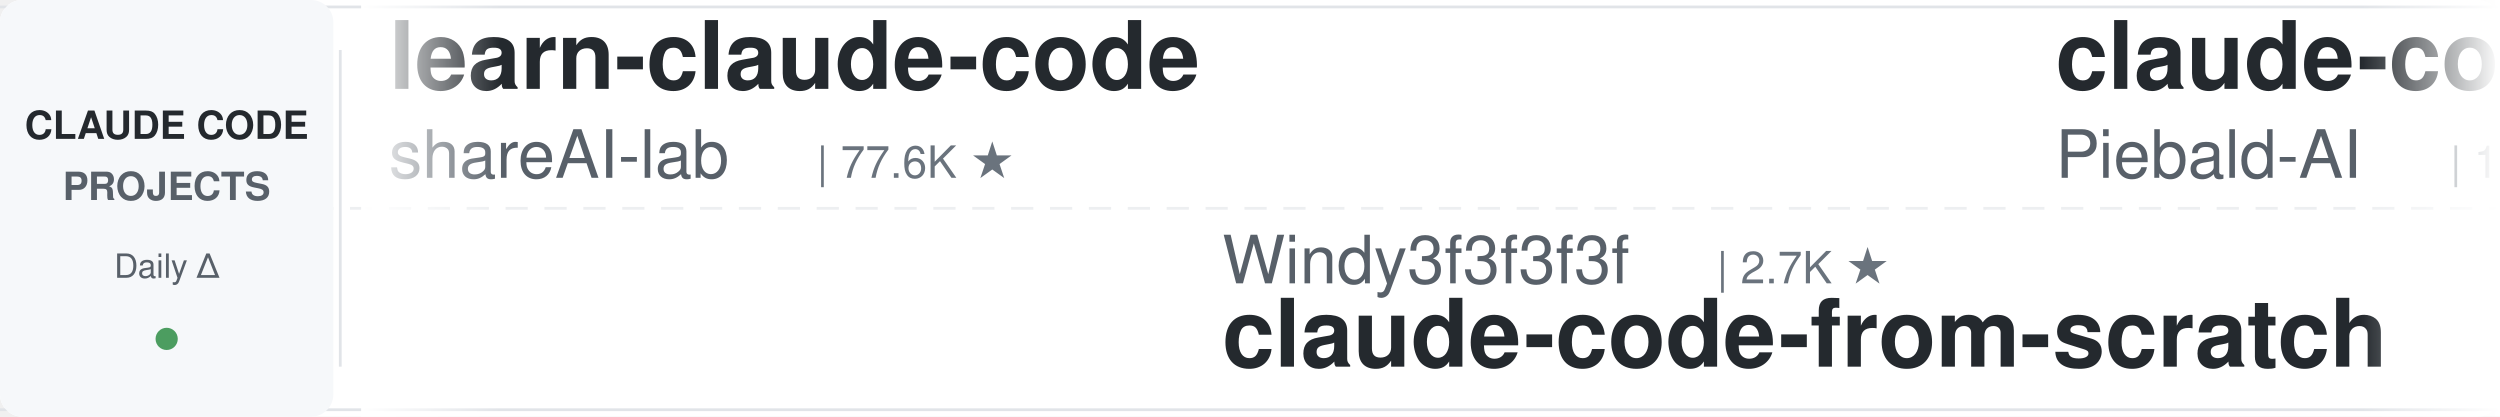
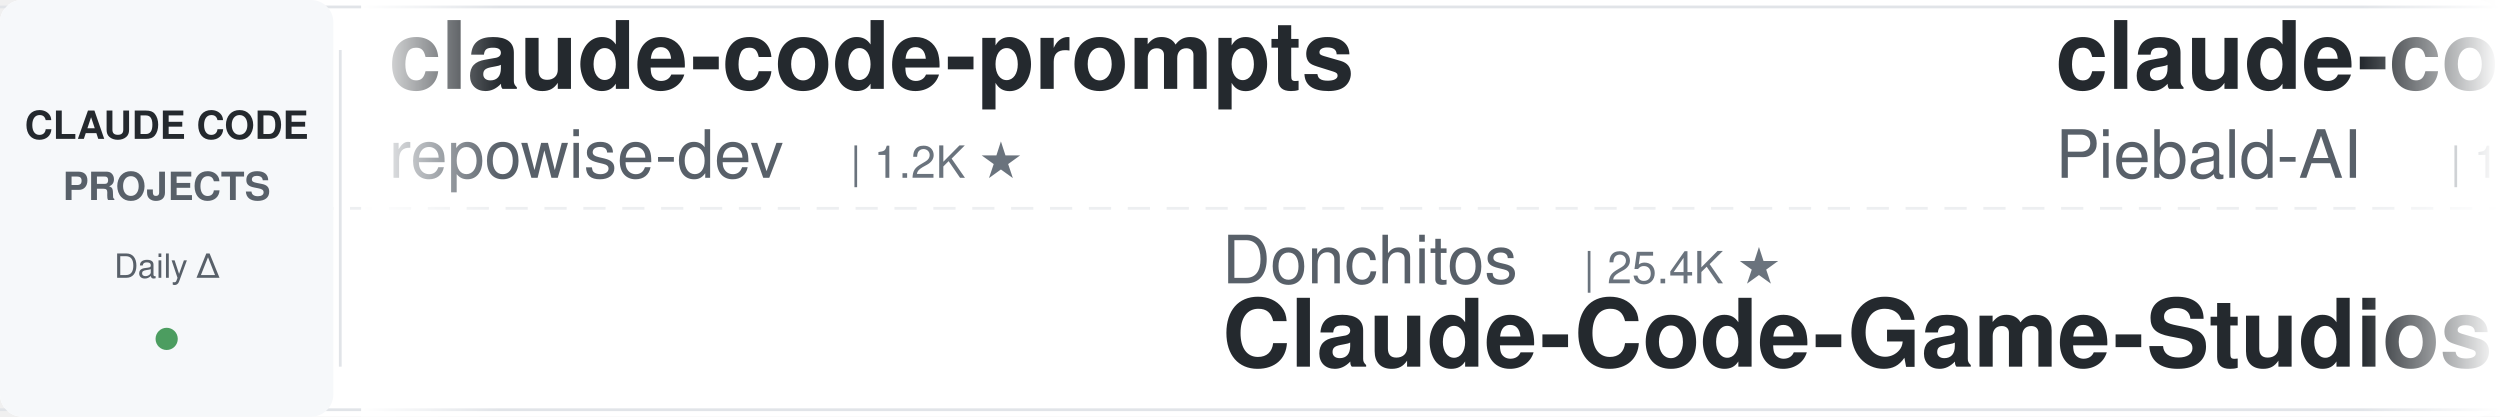
<svg xmlns="http://www.w3.org/2000/svg" width="900" height="150">
  <defs>
    <linearGradient id="leftFade" x1="0%" y1="0%" x2="100%" y2="0%">
      <stop offset="0%" style="stop-color:#ffffff;stop-opacity:1" />
      <stop offset="100%" style="stop-color:#ffffff;stop-opacity:0" />
    </linearGradient>
    <linearGradient id="rightFade" x1="0%" y1="0%" x2="100%" y2="0%">
      <stop offset="0%" style="stop-color:#ffffff;stop-opacity:0" />
      <stop offset="100%" style="stop-color:#ffffff;stop-opacity:1" />
    </linearGradient>
  </defs>
  <rect width="900" height="150" fill="#ffffff" rx="8" />
  <rect x="0" y="2" width="900" height="1" fill="#e1e4e8" />
  <rect x="0" y="147" width="900" height="1" fill="#e1e4e8" />
  <line x1="0" y1="75" x2="900" y2="75" stroke="#e1e4e8" stroke-width="1" stroke-dasharray="8 6" opacity="0.6" />
  <rect x="0" y="0" width="120" height="150" fill="#f6f8fa" rx="8" />
  <text x="60" y="50" font-family="-apple-system, BlinkMacSystemFont, 'Segoe UI', Helvetica, Arial, sans-serif" font-size="14" font-weight="600" fill="#24292e" text-anchor="middle">CLAUDE CODE</text>
  <text x="60" y="72" font-family="-apple-system, BlinkMacSystemFont, 'Segoe UI', Helvetica, Arial, sans-serif" font-size="14" font-weight="600" fill="#586069" text-anchor="middle">PROJECTS</text>
  <text x="60" y="100" font-family="-apple-system, BlinkMacSystemFont, 'Segoe UI', Helvetica, Arial, sans-serif" font-size="12" font-weight="500" fill="#586069" text-anchor="middle">Daily Δ</text>
  <circle cx="60" cy="122" r="4" fill="#22863a" opacity="0.8" />
  <rect x="122" y="18" width="1" height="114" fill="#e1e4e8" />
  <clipPath id="tickerClip">
    <rect x="130" y="0" width="770" height="150" />
  </clipPath>
  <g clip-path="url(#tickerClip)">
    <g id="tickerItems">
      <animateTransform attributeName="transform" attributeType="XML" type="translate" from="0 0" to="-3000 0" dur="54s" repeatCount="indefinite" />
      <g transform="translate(0, 0)">
-         <text x="140" y="32" font-family="-apple-system, BlinkMacSystemFont, 'Segoe UI', Helvetica, Arial, sans-serif" font-size="34" font-weight="600" fill="#24292e">learn-claude-code</text>
-         <text x="140" y="64" font-family="-apple-system, BlinkMacSystemFont, 'Segoe UI', Helvetica, Arial, sans-serif" font-size="24" font-weight="400" fill="#586069">shareAI-lab</text>
-         <text x="294" y="64" font-family="-apple-system, BlinkMacSystemFont, 'Segoe UI', Helvetica, Arial, sans-serif" font-size="16" font-weight="500" fill="#6a737d">| 77.6K ★</text>
+         <text x="140" y="32" font-family="-apple-system, BlinkMacSystemFont, 'Segoe UI', Helvetica, Arial, sans-serif" font-size="34" font-weight="600" fill="#24292e">claude-code-prompts</text>
+         <text x="140" y="64" font-family="-apple-system, BlinkMacSystemFont, 'Segoe UI', Helvetica, Arial, sans-serif" font-size="24" font-weight="400" fill="#586069">repowise-dev</text>
+         <text x="306" y="64" font-family="-apple-system, BlinkMacSystemFont, 'Segoe UI', Helvetica, Arial, sans-serif" font-size="16" font-weight="500" fill="#6a737d">| 1.2K ★</text>
      </g>
      <g transform="translate(300, 0)">
-         <text x="140" y="102" font-family="-apple-system, BlinkMacSystemFont, 'Segoe UI', Helvetica, Arial, sans-serif" font-size="24" font-weight="400" fill="#586069">Windy3f3f3f3f</text>
-         <text x="318" y="102" font-family="-apple-system, BlinkMacSystemFont, 'Segoe UI', Helvetica, Arial, sans-serif" font-size="16" font-weight="500" fill="#6a737d">| 2.7K ★</text>
-         <text x="140" y="132" font-family="-apple-system, BlinkMacSystemFont, 'Segoe UI', Helvetica, Arial, sans-serif" font-size="34" font-weight="600" fill="#24292e">claude-code-from-scratch</text>
+         <text x="140" y="102" font-family="-apple-system, BlinkMacSystemFont, 'Segoe UI', Helvetica, Arial, sans-serif" font-size="24" font-weight="400" fill="#586069">Donchitos</text>
+         <text x="270" y="102" font-family="-apple-system, BlinkMacSystemFont, 'Segoe UI', Helvetica, Arial, sans-serif" font-size="16" font-weight="500" fill="#6a737d">| 25.4K ★</text>
+         <text x="140" y="132" font-family="-apple-system, BlinkMacSystemFont, 'Segoe UI', Helvetica, Arial, sans-serif" font-size="34" font-weight="600" fill="#24292e">Claude-Code-Game-Studios</text>
      </g>
      <g transform="translate(600, 0)">
        <text x="140" y="32" font-family="-apple-system, BlinkMacSystemFont, 'Segoe UI', Helvetica, Arial, sans-serif" font-size="34" font-weight="600" fill="#24292e">claude-code-system-promp...</text>
        <text x="140" y="64" font-family="-apple-system, BlinkMacSystemFont, 'Segoe UI', Helvetica, Arial, sans-serif" font-size="24" font-weight="400" fill="#586069">Piebald-AI</text>
        <text x="282" y="64" font-family="-apple-system, BlinkMacSystemFont, 'Segoe UI', Helvetica, Arial, sans-serif" font-size="16" font-weight="500" fill="#6a737d">| 12.8K ★</text>
      </g>
      <g transform="translate(900, 0)">
-         <text x="140" y="102" font-family="-apple-system, BlinkMacSystemFont, 'Segoe UI', Helvetica, Arial, sans-serif" font-size="24" font-weight="400" fill="#586069">AprilNEA</text>
-         <text x="258" y="102" font-family="-apple-system, BlinkMacSystemFont, 'Segoe UI', Helvetica, Arial, sans-serif" font-size="16" font-weight="500" fill="#6a737d">| 391 ★</text>
-         <text x="140" y="132" font-family="-apple-system, BlinkMacSystemFont, 'Segoe UI', Helvetica, Arial, sans-serif" font-size="34" font-weight="600" fill="#24292e">claude-code-source</text>
+         <text x="140" y="102" font-family="-apple-system, BlinkMacSystemFont, 'Segoe UI', Helvetica, Arial, sans-serif" font-size="24" font-weight="400" fill="#586069">alejandrobalderas</text>
+         <text x="366" y="102" font-family="-apple-system, BlinkMacSystemFont, 'Segoe UI', Helvetica, Arial, sans-serif" font-size="16" font-weight="500" fill="#6a737d">| 2.9K ★</text>
+         <text x="140" y="132" font-family="-apple-system, BlinkMacSystemFont, 'Segoe UI', Helvetica, Arial, sans-serif" font-size="34" font-weight="600" fill="#24292e">claude-code-from-source</text>
      </g>
      <g transform="translate(1200, 0)">
-         <text x="140" y="32" font-family="-apple-system, BlinkMacSystemFont, 'Segoe UI', Helvetica, Arial, sans-serif" font-size="34" font-weight="600" fill="#24292e">claude-code-local</text>
-         <text x="140" y="64" font-family="-apple-system, BlinkMacSystemFont, 'Segoe UI', Helvetica, Arial, sans-serif" font-size="24" font-weight="400" fill="#586069">nicedreamzapp</text>
-         <text x="318" y="64" font-family="-apple-system, BlinkMacSystemFont, 'Segoe UI', Helvetica, Arial, sans-serif" font-size="16" font-weight="500" fill="#6a737d">| 3.3K ★</text>
+         <text x="140" y="32" font-family="-apple-system, BlinkMacSystemFont, 'Segoe UI', Helvetica, Arial, sans-serif" font-size="34" font-weight="600" fill="#24292e">claude-code-harness</text>
+         <text x="140" y="64" font-family="-apple-system, BlinkMacSystemFont, 'Segoe UI', Helvetica, Arial, sans-serif" font-size="24" font-weight="400" fill="#586069">Chachamaru127</text>
+         <text x="318" y="64" font-family="-apple-system, BlinkMacSystemFont, 'Segoe UI', Helvetica, Arial, sans-serif" font-size="16" font-weight="500" fill="#6a737d">| 3.1K ★</text>
      </g>
      <g transform="translate(1500, 0)">
-         <text x="140" y="102" font-family="-apple-system, BlinkMacSystemFont, 'Segoe UI', Helvetica, Arial, sans-serif" font-size="24" font-weight="400" fill="#586069">pedrohcgs</text>
-         <text x="270" y="102" font-family="-apple-system, BlinkMacSystemFont, 'Segoe UI', Helvetica, Arial, sans-serif" font-size="16" font-weight="500" fill="#6a737d">| 1.6K ★</text>
-         <text x="140" y="132" font-family="-apple-system, BlinkMacSystemFont, 'Segoe UI', Helvetica, Arial, sans-serif" font-size="34" font-weight="600" fill="#24292e">claude-code-my-workflow</text>
+         <text x="140" y="102" font-family="-apple-system, BlinkMacSystemFont, 'Segoe UI', Helvetica, Arial, sans-serif" font-size="24" font-weight="400" fill="#586069">Cranot</text>
+         <text x="234" y="102" font-family="-apple-system, BlinkMacSystemFont, 'Segoe UI', Helvetica, Arial, sans-serif" font-size="16" font-weight="500" fill="#6a737d">| 2.9K ★</text>
+         <text x="140" y="132" font-family="-apple-system, BlinkMacSystemFont, 'Segoe UI', Helvetica, Arial, sans-serif" font-size="34" font-weight="600" fill="#24292e">claude-code-guide</text>
      </g>
      <g transform="translate(1800, 0)">
-         <text x="140" y="32" font-family="-apple-system, BlinkMacSystemFont, 'Segoe UI', Helvetica, Arial, sans-serif" font-size="34" font-weight="600" fill="#24292e">Claude-Code-Source-Study</text>
-         <text x="140" y="64" font-family="-apple-system, BlinkMacSystemFont, 'Segoe UI', Helvetica, Arial, sans-serif" font-size="24" font-weight="400" fill="#586069">luyao618</text>
-         <text x="258" y="64" font-family="-apple-system, BlinkMacSystemFont, 'Segoe UI', Helvetica, Arial, sans-serif" font-size="16" font-weight="500" fill="#6a737d">| 1.7K ★</text>
+         <text x="140" y="32" font-family="-apple-system, BlinkMacSystemFont, 'Segoe UI', Helvetica, Arial, sans-serif" font-size="34" font-weight="600" fill="#24292e">ClaudeCodeAgents</text>
+         <text x="140" y="64" font-family="-apple-system, BlinkMacSystemFont, 'Segoe UI', Helvetica, Arial, sans-serif" font-size="24" font-weight="400" fill="#586069">darcyegb</text>
+         <text x="258" y="64" font-family="-apple-system, BlinkMacSystemFont, 'Segoe UI', Helvetica, Arial, sans-serif" font-size="16" font-weight="500" fill="#6a737d">| 768 ★</text>
      </g>
      <g transform="translate(2100, 0)">
-         <text x="140" y="102" font-family="-apple-system, BlinkMacSystemFont, 'Segoe UI', Helvetica, Arial, sans-serif" font-size="24" font-weight="400" fill="#586069">hangsman</text>
-         <text x="258" y="102" font-family="-apple-system, BlinkMacSystemFont, 'Segoe UI', Helvetica, Arial, sans-serif" font-size="16" font-weight="500" fill="#6a737d">| 795 ★</text>
-         <text x="140" y="132" font-family="-apple-system, BlinkMacSystemFont, 'Segoe UI', Helvetica, Arial, sans-serif" font-size="34" font-weight="600" fill="#24292e">claude-code-source</text>
+         <text x="140" y="102" font-family="-apple-system, BlinkMacSystemFont, 'Segoe UI', Helvetica, Arial, sans-serif" font-size="24" font-weight="400" fill="#586069">musistudio</text>
+         <text x="282" y="102" font-family="-apple-system, BlinkMacSystemFont, 'Segoe UI', Helvetica, Arial, sans-serif" font-size="16" font-weight="500" fill="#6a737d">| 37.4K ★</text>
+         <text x="140" y="132" font-family="-apple-system, BlinkMacSystemFont, 'Segoe UI', Helvetica, Arial, sans-serif" font-size="34" font-weight="600" fill="#24292e">claude-code-router</text>
      </g>
      <g transform="translate(2400, 0)">
-         <text x="140" y="32" font-family="-apple-system, BlinkMacSystemFont, 'Segoe UI', Helvetica, Arial, sans-serif" font-size="34" font-weight="600" fill="#24292e">ralph-claude-code</text>
-         <text x="140" y="64" font-family="-apple-system, BlinkMacSystemFont, 'Segoe UI', Helvetica, Arial, sans-serif" font-size="24" font-weight="400" fill="#586069">frankbria</text>
-         <text x="270" y="64" font-family="-apple-system, BlinkMacSystemFont, 'Segoe UI', Helvetica, Arial, sans-serif" font-size="16" font-weight="500" fill="#6a737d">| 9.6K ★</text>
+         <text x="140" y="32" font-family="-apple-system, BlinkMacSystemFont, 'Segoe UI', Helvetica, Arial, sans-serif" font-size="34" font-weight="600" fill="#24292e">claude-code-best-practic...</text>
+         <text x="140" y="64" font-family="-apple-system, BlinkMacSystemFont, 'Segoe UI', Helvetica, Arial, sans-serif" font-size="24" font-weight="400" fill="#586069">shanraisshan</text>
+         <text x="306" y="64" font-family="-apple-system, BlinkMacSystemFont, 'Segoe UI', Helvetica, Arial, sans-serif" font-size="16" font-weight="500" fill="#6a737d">| 66.4K ★</text>
      </g>
      <g transform="translate(2700, 0)">
-         <text x="140" y="102" font-family="-apple-system, BlinkMacSystemFont, 'Segoe UI', Helvetica, Arial, sans-serif" font-size="24" font-weight="400" fill="#586069">multica-ai</text>
-         <text x="282" y="102" font-family="-apple-system, BlinkMacSystemFont, 'Segoe UI', Helvetica, Arial, sans-serif" font-size="16" font-weight="500" fill="#6a737d">| 215.1K ★</text>
-         <text x="140" y="132" font-family="-apple-system, BlinkMacSystemFont, 'Segoe UI', Helvetica, Arial, sans-serif" font-size="34" font-weight="600" fill="#24292e">andrej-karpathy-skills</text>
+         <text x="140" y="102" font-family="-apple-system, BlinkMacSystemFont, 'Segoe UI', Helvetica, Arial, sans-serif" font-size="24" font-weight="400" fill="#586069">lorryjovens-hub</text>
+         <text x="342" y="102" font-family="-apple-system, BlinkMacSystemFont, 'Segoe UI', Helvetica, Arial, sans-serif" font-size="16" font-weight="500" fill="#6a737d">| 1.7K ★</text>
+         <text x="140" y="132" font-family="-apple-system, BlinkMacSystemFont, 'Segoe UI', Helvetica, Arial, sans-serif" font-size="34" font-weight="600" fill="#24292e">claude-code-rust</text>
      </g>
      <g transform="translate(3000, 0)">
-         <text x="140" y="32" font-family="-apple-system, BlinkMacSystemFont, 'Segoe UI', Helvetica, Arial, sans-serif" font-size="34" font-weight="600" fill="#24292e">learn-claude-code</text>
-         <text x="140" y="64" font-family="-apple-system, BlinkMacSystemFont, 'Segoe UI', Helvetica, Arial, sans-serif" font-size="24" font-weight="400" fill="#586069">shareAI-lab</text>
-         <text x="294" y="64" font-family="-apple-system, BlinkMacSystemFont, 'Segoe UI', Helvetica, Arial, sans-serif" font-size="16" font-weight="500" fill="#6a737d">| 77.6K ★</text>
+         <text x="140" y="32" font-family="-apple-system, BlinkMacSystemFont, 'Segoe UI', Helvetica, Arial, sans-serif" font-size="34" font-weight="600" fill="#24292e">claude-code-prompts</text>
+         <text x="140" y="64" font-family="-apple-system, BlinkMacSystemFont, 'Segoe UI', Helvetica, Arial, sans-serif" font-size="24" font-weight="400" fill="#586069">repowise-dev</text>
+         <text x="306" y="64" font-family="-apple-system, BlinkMacSystemFont, 'Segoe UI', Helvetica, Arial, sans-serif" font-size="16" font-weight="500" fill="#6a737d">| 1.2K ★</text>
      </g>
      <g transform="translate(3300, 0)">
-         <text x="140" y="102" font-family="-apple-system, BlinkMacSystemFont, 'Segoe UI', Helvetica, Arial, sans-serif" font-size="24" font-weight="400" fill="#586069">Windy3f3f3f3f</text>
-         <text x="318" y="102" font-family="-apple-system, BlinkMacSystemFont, 'Segoe UI', Helvetica, Arial, sans-serif" font-size="16" font-weight="500" fill="#6a737d">| 2.7K ★</text>
-         <text x="140" y="132" font-family="-apple-system, BlinkMacSystemFont, 'Segoe UI', Helvetica, Arial, sans-serif" font-size="34" font-weight="600" fill="#24292e">claude-code-from-scratch</text>
+         <text x="140" y="102" font-family="-apple-system, BlinkMacSystemFont, 'Segoe UI', Helvetica, Arial, sans-serif" font-size="24" font-weight="400" fill="#586069">Donchitos</text>
+         <text x="270" y="102" font-family="-apple-system, BlinkMacSystemFont, 'Segoe UI', Helvetica, Arial, sans-serif" font-size="16" font-weight="500" fill="#6a737d">| 25.4K ★</text>
+         <text x="140" y="132" font-family="-apple-system, BlinkMacSystemFont, 'Segoe UI', Helvetica, Arial, sans-serif" font-size="34" font-weight="600" fill="#24292e">Claude-Code-Game-Studios</text>
      </g>
      <g transform="translate(3600, 0)">
        <text x="140" y="32" font-family="-apple-system, BlinkMacSystemFont, 'Segoe UI', Helvetica, Arial, sans-serif" font-size="34" font-weight="600" fill="#24292e">claude-code-system-promp...</text>
        <text x="140" y="64" font-family="-apple-system, BlinkMacSystemFont, 'Segoe UI', Helvetica, Arial, sans-serif" font-size="24" font-weight="400" fill="#586069">Piebald-AI</text>
        <text x="282" y="64" font-family="-apple-system, BlinkMacSystemFont, 'Segoe UI', Helvetica, Arial, sans-serif" font-size="16" font-weight="500" fill="#6a737d">| 12.8K ★</text>
      </g>
      <g transform="translate(3900, 0)">
-         <text x="140" y="102" font-family="-apple-system, BlinkMacSystemFont, 'Segoe UI', Helvetica, Arial, sans-serif" font-size="24" font-weight="400" fill="#586069">AprilNEA</text>
-         <text x="258" y="102" font-family="-apple-system, BlinkMacSystemFont, 'Segoe UI', Helvetica, Arial, sans-serif" font-size="16" font-weight="500" fill="#6a737d">| 391 ★</text>
-         <text x="140" y="132" font-family="-apple-system, BlinkMacSystemFont, 'Segoe UI', Helvetica, Arial, sans-serif" font-size="34" font-weight="600" fill="#24292e">claude-code-source</text>
+         <text x="140" y="102" font-family="-apple-system, BlinkMacSystemFont, 'Segoe UI', Helvetica, Arial, sans-serif" font-size="24" font-weight="400" fill="#586069">alejandrobalderas</text>
+         <text x="366" y="102" font-family="-apple-system, BlinkMacSystemFont, 'Segoe UI', Helvetica, Arial, sans-serif" font-size="16" font-weight="500" fill="#6a737d">| 2.9K ★</text>
+         <text x="140" y="132" font-family="-apple-system, BlinkMacSystemFont, 'Segoe UI', Helvetica, Arial, sans-serif" font-size="34" font-weight="600" fill="#24292e">claude-code-from-source</text>
      </g>
    </g>
  </g>
  <rect x="130" y="0" width="50" height="150" fill="url(#leftFade)" />
  <rect x="850" y="0" width="50" height="150" fill="url(#rightFade)" />
</svg>
